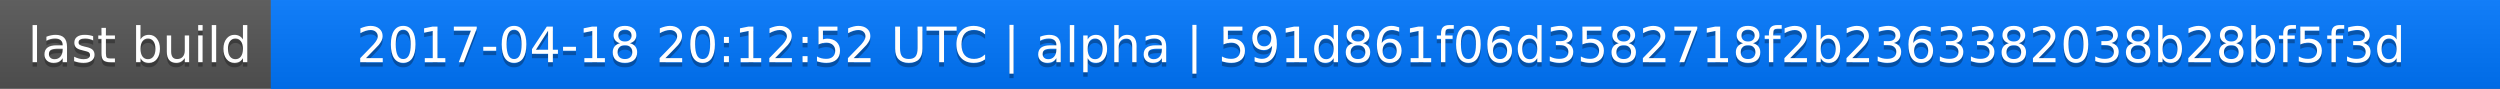
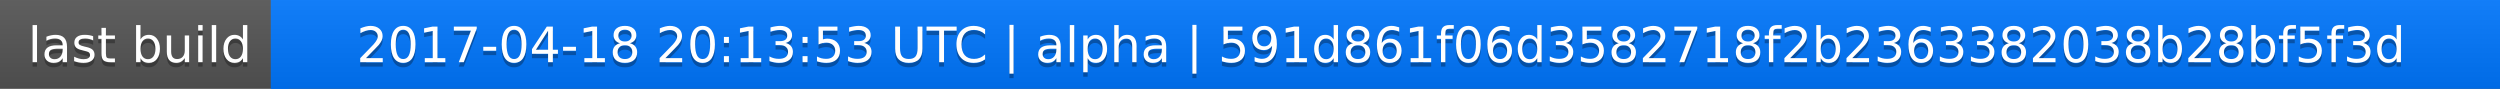
<svg xmlns="http://www.w3.org/2000/svg" width="563" height="20">
  <linearGradient id="a" x2="0" y2="100%">
    <stop offset="0" stop-color="#bbb" stop-opacity=".1" />
    <stop offset="1" stop-opacity=".1" />
  </linearGradient>
  <rect rx="0" width="563" height="20" fill="#555" />
  <rect rx="0" x="61" width="502" height="20" fill="#07f" />
  <path fill="#07f" d="M61 0h4v20h-4z" />
  <rect rx="0" width="563" height="20" fill="url(#a)" />
  <g fill="#fff" text-anchor="middle" font-family="DejaVu Sans,Verdana,Geneva,sans-serif" font-size="11">
    <text x="31.5" y="15" fill="#010101" fill-opacity=".3">last build</text>
    <text x="31.5" y="14">last build</text>
-     <text x="311" y="15" fill="#010101" fill-opacity=".3">2017-04-18 20:12:52 UTC | alpha | 591d861f06d3582718f2b2363382038b28bf5f3d</text>
-     <text x="311" y="14">2017-04-18 20:12:52 UTC | alpha | 591d861f06d3582718f2b2363382038b28bf5f3d</text>
+     <text x="311" y="15" fill="#010101" fill-opacity=".3">2017-04-18 20:13:53 UTC | alpha | 591d861f06d3582718f2b2363382038b28bf5f3d</text>
+     <text x="311" y="14">2017-04-18 20:13:53 UTC | alpha | 591d861f06d3582718f2b2363382038b28bf5f3d</text>
  </g>
</svg>
